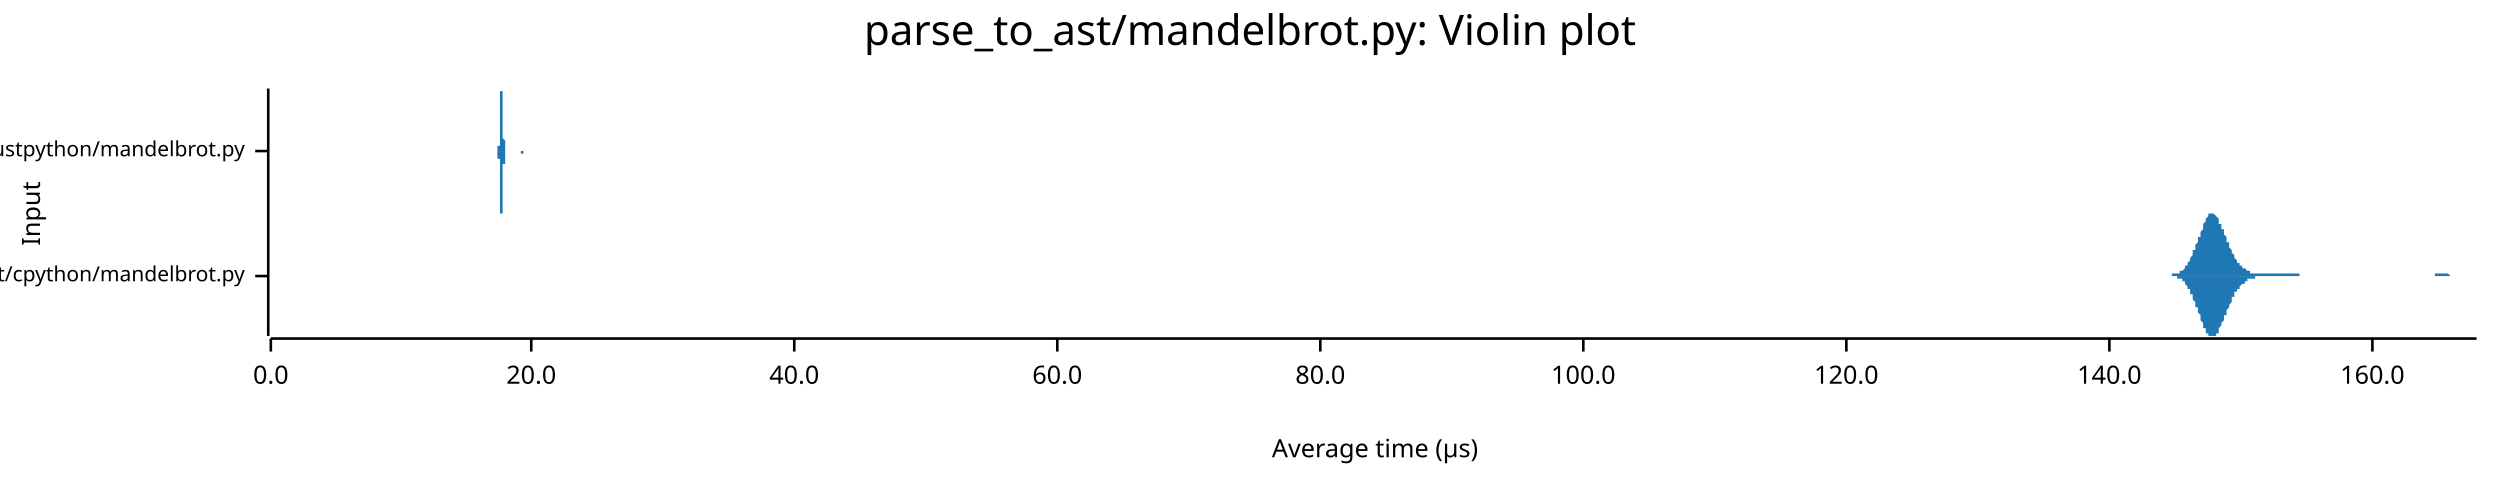
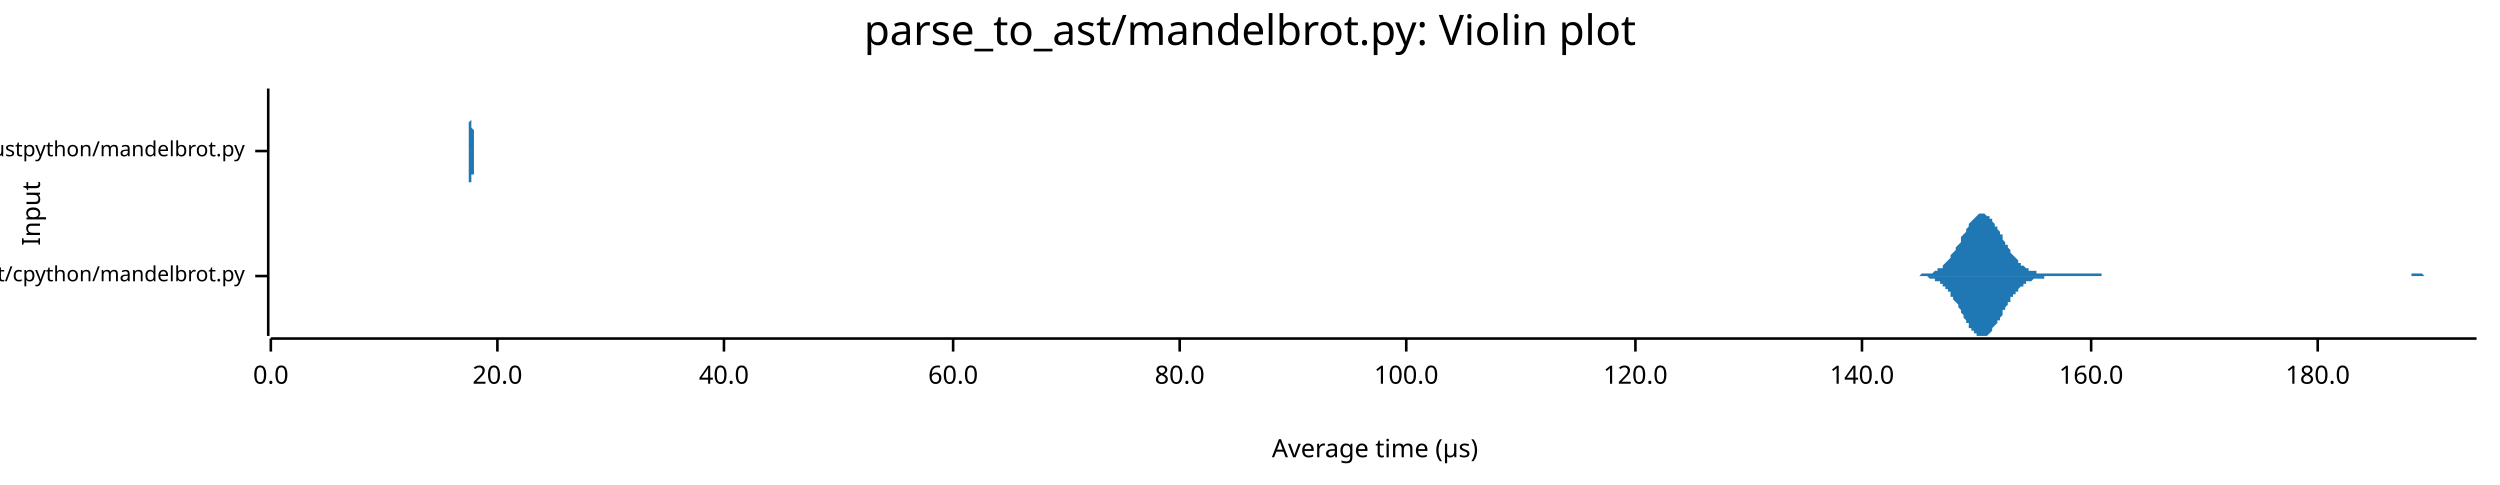
<svg xmlns="http://www.w3.org/2000/svg" width="960" height="186" viewBox="0 0 960 186">
  <text x="480" y="5" dy="0.76em" text-anchor="middle" font-family="sans-serif" font-size="16.129" opacity="1" fill="#000000">
parse_to_ast/mandelbrot.py: Violin plot
</text>
  <text x="8" y="82" dy="0.76em" text-anchor="middle" font-family="sans-serif" font-size="9.677" opacity="1" fill="#000000" transform="rotate(270, 8, 82)">
Input
</text>
  <text x="528" y="178" dy="-0.5ex" text-anchor="middle" font-family="sans-serif" font-size="9.677" opacity="1" fill="#000000">
Average time (µs)
</text>
  <polyline fill="none" opacity="1" stroke="#000000" stroke-width="1" points="103,34 103,129 " />
  <text x="94" y="106" dy="0.5ex" text-anchor="end" font-family="sans-serif" font-size="8.065" opacity="1" fill="#000000">
parse_to_ast/cpython/mandelbrot.py
</text>
  <polyline fill="none" opacity="1" stroke="#000000" stroke-width="1" points="98,106 103,106 " />
  <text x="94" y="58" dy="0.5ex" text-anchor="end" font-family="sans-serif" font-size="8.065" opacity="1" fill="#000000">
parse_to_ast/rustpython/mandelbrot.py
</text>
  <polyline fill="none" opacity="1" stroke="#000000" stroke-width="1" points="98,58 103,58 " />
  <polyline fill="none" opacity="1" stroke="#000000" stroke-width="1" points="104,130 951,130 " />
  <text x="104" y="140" dy="0.76em" text-anchor="middle" font-family="sans-serif" font-size="9.677" opacity="1" fill="#000000">
0.0
</text>
  <polyline fill="none" opacity="1" stroke="#000000" stroke-width="1" points="104,130 104,135 " />
-   <text x="204" y="140" dy="0.76em" text-anchor="middle" font-family="sans-serif" font-size="9.677" opacity="1" fill="#000000">
+   <text x="191" y="140" dy="0.76em" text-anchor="middle" font-family="sans-serif" font-size="9.677" opacity="1" fill="#000000">
20.0
</text>
-   <polyline fill="none" opacity="1" stroke="#000000" stroke-width="1" points="204,130 204,135 " />
-   <text x="305" y="140" dy="0.76em" text-anchor="middle" font-family="sans-serif" font-size="9.677" opacity="1" fill="#000000">
+   <polyline fill="none" opacity="1" stroke="#000000" stroke-width="1" points="191,130 191,135 " />
+   <text x="278" y="140" dy="0.76em" text-anchor="middle" font-family="sans-serif" font-size="9.677" opacity="1" fill="#000000">
40.0
</text>
-   <polyline fill="none" opacity="1" stroke="#000000" stroke-width="1" points="305,130 305,135 " />
-   <text x="406" y="140" dy="0.76em" text-anchor="middle" font-family="sans-serif" font-size="9.677" opacity="1" fill="#000000">
+   <polyline fill="none" opacity="1" stroke="#000000" stroke-width="1" points="278,130 278,135 " />
+   <text x="366" y="140" dy="0.76em" text-anchor="middle" font-family="sans-serif" font-size="9.677" opacity="1" fill="#000000">
60.0
</text>
-   <polyline fill="none" opacity="1" stroke="#000000" stroke-width="1" points="406,130 406,135 " />
-   <text x="507" y="140" dy="0.76em" text-anchor="middle" font-family="sans-serif" font-size="9.677" opacity="1" fill="#000000">
+   <polyline fill="none" opacity="1" stroke="#000000" stroke-width="1" points="366,130 366,135 " />
+   <text x="453" y="140" dy="0.76em" text-anchor="middle" font-family="sans-serif" font-size="9.677" opacity="1" fill="#000000">
80.0
</text>
-   <polyline fill="none" opacity="1" stroke="#000000" stroke-width="1" points="507,130 507,135 " />
-   <text x="608" y="140" dy="0.76em" text-anchor="middle" font-family="sans-serif" font-size="9.677" opacity="1" fill="#000000">
+   <polyline fill="none" opacity="1" stroke="#000000" stroke-width="1" points="453,130 453,135 " />
+   <text x="540" y="140" dy="0.76em" text-anchor="middle" font-family="sans-serif" font-size="9.677" opacity="1" fill="#000000">
100.0
</text>
-   <polyline fill="none" opacity="1" stroke="#000000" stroke-width="1" points="608,130 608,135 " />
-   <text x="709" y="140" dy="0.76em" text-anchor="middle" font-family="sans-serif" font-size="9.677" opacity="1" fill="#000000">
+   <polyline fill="none" opacity="1" stroke="#000000" stroke-width="1" points="540,130 540,135 " />
+   <text x="628" y="140" dy="0.76em" text-anchor="middle" font-family="sans-serif" font-size="9.677" opacity="1" fill="#000000">
120.0
</text>
-   <polyline fill="none" opacity="1" stroke="#000000" stroke-width="1" points="709,130 709,135 " />
-   <text x="810" y="140" dy="0.76em" text-anchor="middle" font-family="sans-serif" font-size="9.677" opacity="1" fill="#000000">
+   <polyline fill="none" opacity="1" stroke="#000000" stroke-width="1" points="628,130 628,135 " />
+   <text x="715" y="140" dy="0.76em" text-anchor="middle" font-family="sans-serif" font-size="9.677" opacity="1" fill="#000000">
140.0
</text>
-   <polyline fill="none" opacity="1" stroke="#000000" stroke-width="1" points="810,130 810,135 " />
-   <text x="911" y="140" dy="0.76em" text-anchor="middle" font-family="sans-serif" font-size="9.677" opacity="1" fill="#000000">
+   <polyline fill="none" opacity="1" stroke="#000000" stroke-width="1" points="715,130 715,135 " />
+   <text x="803" y="140" dy="0.76em" text-anchor="middle" font-family="sans-serif" font-size="9.677" opacity="1" fill="#000000">
160.0
</text>
-   <polyline fill="none" opacity="1" stroke="#000000" stroke-width="1" points="911,130 911,135 " />
-   <polygon opacity="1" fill="#1F78B4" points="831,106 831,106 831,106 831,106 832,106 832,106 832,106 832,106 833,106 833,106 833,106 833,106 833,106 834,106 834,106 834,105 834,105 835,105 835,105 835,105 835,105 836,105 836,105 836,105 836,105 837,105 837,105 837,104 837,104 838,104 838,104 838,104 838,104 839,103 839,103 839,103 839,102 839,102 840,102 840,101 840,101 840,101 841,100 841,100 841,99 841,99 842,98 842,98 842,97 842,96 843,96 843,95 843,95 843,94 844,93 844,93 844,92 844,91 845,91 845,90 845,89 845,89 846,88 846,87 846,87 846,86 846,86 847,85 847,85 847,84 847,84 848,83 848,83 848,83 848,82 849,82 849,82 849,82 849,82 850,82 850,82 850,82 850,82 851,83 851,83 851,83 851,83 852,84 852,84 852,85 852,85 852,86 853,86 853,87 853,87 853,88 854,88 854,89 854,90 854,90 855,91 855,91 855,92 855,93 856,93 856,94 856,94 856,95 857,96 857,96 857,97 857,97 858,98 858,98 858,98 858,99 858,99 859,100 859,100 859,100 859,101 860,101 860,101 860,102 860,102 861,102 861,102 861,103 861,103 862,103 862,103 862,103 862,103 863,104 863,104 863,104 863,104 864,104 864,104 864,104 864,104 864,105 865,105 865,105 865,105 865,105 866,105 866,105 866,105 866,105 867,105 867,105 867,105 867,105 868,105 868,105 868,105 868,105 869,105 869,105 869,105 869,105 870,105 870,105 870,105 870,105 870,105 871,105 871,105 871,105 871,105 872,105 872,105 872,105 872,105 873,105 873,105 873,105 873,105 874,105 874,105 874,105 874,105 875,105 875,105 875,105 875,105 876,105 876,105 876,105 876,105 876,105 877,105 877,105 877,105 877,105 878,105 878,105 878,105 878,105 879,105 879,105 879,105 879,105 880,105 880,105 880,105 880,105 881,105 881,105 881,105 881,105 882,105 882,105 882,105 882,105 883,105 883,105 883,105 883,105 883,106 884,106 884,106 884,106 884,106 885,106 885,106 885,106 885,106 886,106 886,106 886,106 886,106 887,106 887,106 887,106 887,106 888,106 888,106 888,106 888,106 889,106 889,106 889,106 889,106 889,106 890,106 890,106 890,106 890,106 891,106 891,106 891,106 891,106 892,106 892,106 892,106 892,106 893,106 893,106 893,106 893,106 894,106 894,106 894,106 894,106 895,106 895,106 895,106 895,106 895,106 896,106 896,106 896,106 896,106 897,106 897,106 897,106 897,106 898,106 898,106 898,106 898,106 899,106 899,106 899,106 899,106 900,106 900,106 900,106 900,106 901,106 901,106 901,106 901,106 901,106 902,106 902,106 902,106 902,106 903,106 903,106 903,106 903,106 904,106 904,106 904,106 904,106 905,106 905,106 905,106 905,106 906,106 906,106 906,106 906,106 907,106 907,106 907,106 907,106 907,106 908,106 908,106 908,106 908,106 909,106 909,106 909,106 909,106 910,106 910,106 910,106 910,106 911,106 911,106 911,106 911,106 912,106 912,106 912,106 912,106 913,106 913,106 913,106 913,106 913,106 914,106 914,106 914,106 914,106 915,106 915,106 915,106 915,106 916,106 916,106 916,106 916,106 917,106 917,106 917,106 917,106 918,106 918,106 918,106 918,106 919,106 919,106 919,106 919,106 920,106 920,106 920,106 920,106 920,106 921,106 921,106 921,106 921,106 922,106 922,106 922,106 922,106 923,106 923,106 923,106 923,106 924,106 924,106 924,106 924,106 925,106 925,106 925,106 925,106 926,106 926,106 926,106 926,106 926,106 927,106 927,106 927,106 927,106 928,106 928,106 928,106 928,106 929,106 929,106 929,106 929,106 930,106 930,106 930,106 930,106 931,106 931,106 931,106 931,106 932,106 932,106 932,106 932,106 932,106 933,106 933,106 933,106 933,106 934,106 934,106 934,106 934,106 935,106 935,105 935,105 935,105 936,105 936,105 936,105 936,105 937,105 937,105 937,105 937,105 938,105 938,105 938,105 938,105 938,105 939,105 939,105 939,105 939,105 940,105 940,105 940,105 940,105 941,106 941,106 941,106 941,106 942,106 942,106 942,106 942,106 943,106 943,106 943,106 943,106 944,106 944,106 944,106 944,106 944,106 945,106 945,106 945,106 945,106 946,106 946,106 946,106 946,106 947,106 947,106 947,106 947,106 948,106 948,106 948,106 948,106 949,106 949,106 949,106 949,106 950,106 950,106 950,106 950,106 951,106 951,106 831,106 " />
-   <polygon opacity="1" fill="#1F78B4" points="831,106 831,106 831,106 831,106 832,106 832,106 832,106 832,106 833,106 833,106 833,106 833,106 833,106 834,106 834,106 834,106 834,106 835,106 835,106 835,106 835,106 836,106 836,106 836,107 836,107 837,107 837,107 837,107 837,107 838,107 838,108 838,108 838,108 839,108 839,108 839,109 839,109 839,109 840,110 840,110 840,110 840,111 841,111 841,112 841,112 841,113 842,113 842,114 842,114 842,115 843,116 843,116 843,117 843,118 844,118 844,119 844,120 844,120 845,121 845,122 845,122 845,123 846,124 846,124 846,125 846,125 846,126 847,126 847,127 847,127 847,128 848,128 848,129 848,129 848,129 849,129 849,129 849,129 849,129 850,129 850,129 850,129 850,129 851,129 851,129 851,128 851,128 852,128 852,127 852,127 852,126 852,126 853,125 853,125 853,124 853,124 854,123 854,122 854,122 854,121 855,121 855,120 855,119 855,119 856,118 856,118 856,117 856,117 857,116 857,115 857,115 857,114 858,114 858,114 858,113 858,113 858,112 859,112 859,112 859,111 859,111 860,111 860,110 860,110 860,110 861,109 861,109 861,109 861,109 862,109 862,108 862,108 862,108 863,108 863,108 863,108 863,107 864,107 864,107 864,107 864,107 864,107 865,107 865,107 865,107 865,107 866,107 866,107 866,107 866,106 867,106 867,106 867,106 867,106 868,106 868,106 868,106 868,106 869,106 869,106 869,106 869,106 870,106 870,106 870,106 870,106 870,106 871,106 871,106 871,106 871,106 872,106 872,106 872,106 872,106 873,106 873,106 873,106 873,106 874,106 874,106 874,106 874,106 875,106 875,106 875,106 875,106 876,106 876,106 876,106 876,106 876,106 877,106 877,106 877,106 877,106 878,106 878,106 878,106 878,106 879,106 879,106 879,106 879,106 880,106 880,106 880,106 880,106 881,106 881,106 881,106 881,106 882,106 882,106 882,106 882,106 883,106 883,106 883,106 883,106 883,106 884,106 884,106 884,106 884,106 885,106 885,106 885,106 885,106 886,106 886,106 886,106 886,106 887,106 887,106 887,106 887,106 888,106 888,106 888,106 888,106 889,106 889,106 889,106 889,106 889,106 890,106 890,106 890,106 890,106 891,106 891,106 891,106 891,106 892,106 892,106 892,106 892,106 893,106 893,106 893,106 893,106 894,106 894,106 894,106 894,106 895,106 895,106 895,106 895,106 895,106 896,106 896,106 896,106 896,106 897,106 897,106 897,106 897,106 898,106 898,106 898,106 898,106 899,106 899,106 899,106 899,106 900,106 900,106 900,106 900,106 901,106 901,106 901,106 901,106 901,106 902,106 902,106 902,106 902,106 903,106 903,106 903,106 903,106 904,106 904,106 904,106 904,106 905,106 905,106 905,106 905,106 906,106 906,106 906,106 906,106 907,106 907,106 907,106 907,106 907,106 908,106 908,106 908,106 908,106 909,106 909,106 909,106 909,106 910,106 910,106 910,106 910,106 911,106 911,106 911,106 911,106 912,106 912,106 912,106 912,106 913,106 913,106 913,106 913,106 913,106 914,106 914,106 914,106 914,106 915,106 915,106 915,106 915,106 916,106 916,106 916,106 916,106 917,106 917,106 917,106 917,106 918,106 918,106 918,106 918,106 919,106 919,106 919,106 919,106 920,106 920,106 920,106 920,106 920,106 921,106 921,106 921,106 921,106 922,106 922,106 922,106 922,106 923,106 923,106 923,106 923,106 924,106 924,106 924,106 924,106 925,106 925,106 925,106 925,106 926,106 926,106 926,106 926,106 926,106 927,106 927,106 927,106 927,106 928,106 928,106 928,106 928,106 929,106 929,106 929,106 929,106 930,106 930,106 930,106 930,106 931,106 931,106 931,106 931,106 932,106 932,106 932,106 932,106 932,106 933,106 933,106 933,106 933,106 934,106 934,106 934,106 934,106 935,106 935,106 935,106 935,106 936,106 936,106 936,106 936,106 937,106 937,106 937,106 937,106 938,106 938,106 938,106 938,106 938,106 939,106 939,106 939,106 939,106 940,106 940,106 940,106 940,106 941,106 941,106 941,106 941,106 942,106 942,106 942,106 942,106 943,106 943,106 943,106 943,106 944,106 944,106 944,106 944,106 944,106 945,106 945,106 945,106 945,106 946,106 946,106 946,106 946,106 947,106 947,106 947,106 947,106 948,106 948,106 948,106 948,106 949,106 949,106 949,106 949,106 950,106 950,106 950,106 950,106 951,106 951,106 831,106 " />
-   <polygon opacity="1" fill="#1F78B4" points="191,58 191,58 191,58 191,58 191,58 191,58 191,58 191,58 191,58 191,58 191,58 191,58 191,58 191,58 191,58 191,58 191,58 191,58 191,58 191,58 191,58 191,58 191,58 191,58 191,58 191,57 191,57 191,57 191,57 191,57 191,57 191,57 191,57 191,56 191,56 191,56 191,56 192,56 192,55 192,55 192,55 192,55 192,54 192,54 192,54 192,53 192,53 192,53 192,52 192,52 192,52 192,51 192,51 192,50 192,50 192,49 192,49 192,48 192,48 192,47 192,46 192,46 192,45 192,44 192,44 192,43 192,43 192,42 192,41 192,41 192,40 192,39 192,39 192,38 192,38 192,37 192,37 192,36 192,36 192,36 192,35 192,35 193,35 193,35 193,35 193,34 193,35 193,35 193,35 193,35 193,35 193,35 193,36 193,36 193,37 193,37 193,38 193,38 193,39 193,39 193,40 193,40 193,41 193,42 193,42 193,43 193,44 193,44 193,45 193,46 193,46 193,47 193,47 193,48 193,48 193,49 193,49 193,50 193,50 193,51 193,51 193,52 193,52 193,52 193,53 193,53 193,53 194,54 194,54 194,54 194,54 194,55 194,55 194,55 194,55 194,55 194,56 194,56 194,56 194,56 194,56 194,56 194,56 194,57 194,57 194,57 194,57 194,57 194,57 194,57 194,57 194,57 194,57 194,57 194,57 194,58 194,58 194,58 194,58 194,58 194,58 194,58 194,58 194,58 194,58 194,58 194,58 194,58 194,58 194,58 194,58 194,58 195,58 195,58 195,58 195,58 195,58 195,58 195,58 195,58 195,58 195,58 195,58 195,58 195,58 195,58 195,58 195,58 195,58 195,58 195,58 195,58 195,58 195,58 195,58 195,58 195,58 195,58 195,58 195,58 195,58 195,58 195,58 195,58 195,58 195,58 195,58 195,58 195,58 195,58 195,58 195,58 195,58 195,58 195,58 195,58 195,58 195,58 196,58 196,58 196,58 196,58 196,58 196,58 196,58 196,58 196,58 196,58 196,58 196,58 196,58 196,58 196,58 196,58 196,58 196,58 196,58 196,58 196,58 196,58 196,58 196,58 196,58 196,58 196,58 196,58 196,58 196,58 196,58 196,58 196,58 196,58 196,58 196,58 196,58 196,58 196,58 196,58 196,58 196,58 196,58 196,58 196,58 197,58 197,58 197,58 197,58 197,58 197,58 197,58 197,58 197,58 197,58 197,58 197,58 197,58 197,58 197,58 197,58 197,58 197,58 197,58 197,58 197,58 197,58 197,58 197,58 197,58 197,58 197,58 197,58 197,58 197,58 197,58 197,58 197,58 197,58 197,58 197,58 197,58 197,58 197,58 197,58 197,58 197,58 197,58 197,58 197,58 198,58 198,58 198,58 198,58 198,58 198,58 198,58 198,58 198,58 198,58 198,58 198,58 198,58 198,58 198,58 198,58 198,58 198,58 198,58 198,58 198,58 198,58 198,58 198,58 198,58 198,58 198,58 198,58 198,58 198,58 198,58 198,58 198,58 198,58 198,58 198,58 198,58 198,58 198,58 198,58 198,58 198,58 198,58 198,58 198,58 199,58 199,58 199,58 199,58 199,58 199,58 199,58 199,58 199,58 199,58 199,58 199,58 199,58 199,58 199,58 199,58 199,58 199,58 199,58 199,58 199,58 199,58 199,58 199,58 199,58 199,58 199,58 199,58 199,58 199,58 199,58 199,58 199,58 199,58 199,58 199,58 199,58 199,58 199,58 199,58 199,58 199,58 199,58 199,58 199,58 200,58 200,58 200,58 200,58 200,58 200,58 200,58 200,58 200,58 200,58 200,58 200,58 200,58 200,58 200,58 200,58 200,58 200,58 200,58 200,58 200,58 200,58 200,58 200,58 200,58 200,58 200,58 200,58 200,58 200,58 200,58 200,58 200,58 200,58 200,58 200,58 200,58 200,58 200,58 200,58 200,58 200,58 200,58 200,58 200,58 201,58 201,58 201,58 201,58 201,58 201,58 201,58 201,58 201,58 201,58 201,58 201,58 201,58 201,58 201,58 201,58 201,58 201,58 201,58 201,58 201,58 201,58 201,58 201,58 201,58 201,58 201,58 201,58 201,58 201,58 201,58 201,58 201,58 201,58 201,58 201,58 201,58 201,58 201,58 201,58 201,58 201,58 201,58 201,58 201,58 201,58 202,58 202,58 202,58 202,58 202,58 202,58 202,58 202,58 202,58 202,58 202,58 202,58 191,58 " />
-   <polygon opacity="1" fill="#1F78B4" points="191,58 191,58 191,58 191,58 191,58 191,58 191,58 191,58 191,58 191,58 191,58 191,58 191,58 191,58 191,58 191,58 191,59 191,59 191,59 191,59 191,59 191,59 191,59 191,59 191,59 191,59 191,59 191,59 191,59 191,59 191,60 191,60 191,60 191,60 191,60 191,60 191,61 192,61 192,61 192,61 192,62 192,62 192,62 192,62 192,63 192,63 192,63 192,64 192,64 192,65 192,65 192,65 192,66 192,66 192,67 192,67 192,68 192,68 192,69 192,70 192,70 192,71 192,71 192,72 192,73 192,73 192,74 192,75 192,75 192,76 192,77 192,77 192,78 192,78 192,79 192,79 192,80 192,80 192,81 192,81 192,81 192,82 193,82 193,82 193,82 193,82 193,82 193,82 193,82 193,82 193,81 193,81 193,81 193,80 193,80 193,79 193,79 193,78 193,78 193,77 193,77 193,76 193,75 193,75 193,74 193,73 193,73 193,72 193,72 193,71 193,70 193,70 193,69 193,69 193,68 193,68 193,67 193,67 193,66 193,66 193,65 193,65 193,65 193,64 193,64 193,64 193,63 194,63 194,63 194,62 194,62 194,62 194,62 194,61 194,61 194,61 194,61 194,61 194,61 194,60 194,60 194,60 194,60 194,60 194,60 194,60 194,60 194,59 194,59 194,59 194,59 194,59 194,59 194,59 194,59 194,59 194,59 194,59 194,59 194,59 194,59 194,59 194,59 194,59 194,59 194,59 194,59 194,59 194,59 194,59 194,59 194,58 195,58 195,58 195,58 195,58 195,58 195,58 195,58 195,58 195,58 195,58 195,58 195,58 195,58 195,58 195,58 195,58 195,58 195,58 195,58 195,58 195,58 195,58 195,58 195,58 195,58 195,58 195,58 195,58 195,58 195,58 195,58 195,58 195,58 195,58 195,58 195,58 195,58 195,58 195,58 195,58 195,58 195,58 195,58 195,58 195,58 195,58 196,58 196,58 196,58 196,58 196,58 196,58 196,58 196,58 196,58 196,58 196,58 196,58 196,58 196,58 196,58 196,58 196,58 196,58 196,58 196,58 196,58 196,58 196,58 196,58 196,58 196,58 196,58 196,58 196,58 196,58 196,58 196,58 196,58 196,58 196,58 196,58 196,58 196,58 196,58 196,58 196,58 196,58 196,58 196,58 196,58 197,58 197,58 197,58 197,58 197,58 197,58 197,58 197,58 197,58 197,58 197,58 197,58 197,58 197,58 197,58 197,58 197,58 197,58 197,58 197,58 197,58 197,58 197,58 197,58 197,58 197,58 197,58 197,58 197,58 197,58 197,58 197,58 197,58 197,58 197,58 197,58 197,58 197,58 197,58 197,58 197,58 197,58 197,58 197,58 197,58 198,58 198,58 198,58 198,58 198,58 198,58 198,58 198,58 198,58 198,58 198,58 198,58 198,58 198,58 198,58 198,58 198,58 198,58 198,58 198,58 198,58 198,58 198,58 198,58 198,58 198,58 198,58 198,58 198,58 198,58 198,58 198,58 198,58 198,58 198,58 198,58 198,58 198,58 198,58 198,58 198,58 198,58 198,58 198,58 198,58 199,58 199,58 199,58 199,58 199,58 199,58 199,58 199,58 199,58 199,58 199,58 199,58 199,58 199,58 199,58 199,58 199,58 199,58 199,58 199,58 199,58 199,58 199,58 199,58 199,58 199,58 199,58 199,58 199,58 199,58 199,58 199,58 199,58 199,58 199,58 199,58 199,58 199,58 199,58 199,58 199,58 199,58 199,58 199,58 199,58 200,58 200,58 200,58 200,58 200,58 200,58 200,58 200,58 200,58 200,58 200,58 200,58 200,58 200,58 200,58 200,58 200,58 200,58 200,58 200,58 200,58 200,58 200,58 200,58 200,58 200,58 200,58 200,58 200,58 200,58 200,58 200,58 200,58 200,58 200,58 200,58 200,58 200,58 200,58 200,59 200,59 200,59 200,59 200,59 200,59 201,59 201,59 201,59 201,59 201,59 201,59 201,59 201,59 201,59 201,59 201,59 201,59 201,59 201,59 201,59 201,59 201,59 201,58 201,58 201,58 201,58 201,58 201,58 201,58 201,58 201,58 201,58 201,58 201,58 201,58 201,58 201,58 201,58 201,58 201,58 201,58 201,58 201,58 201,58 201,58 201,58 201,58 201,58 201,58 201,58 201,58 202,58 202,58 202,58 202,58 202,58 202,58 202,58 202,58 202,58 202,58 202,58 202,58 191,58 " />
+   <polyline fill="none" opacity="1" stroke="#000000" stroke-width="1" points="803,130 803,135 " />
+   <text x="890" y="140" dy="0.76em" text-anchor="middle" font-family="sans-serif" font-size="9.677" opacity="1" fill="#000000">
+ 180.0
+ </text>
+   <polyline fill="none" opacity="1" stroke="#000000" stroke-width="1" points="890,130 890,135 " />
+   <polygon opacity="1" fill="#1F78B4" points="735,106 735,106 736,106 736,106 737,106 737,106 737,106 738,105 738,105 739,105 739,105 740,105 740,105 740,105 741,105 741,105 742,105 742,105 743,104 743,104 743,104 744,104 744,103 745,103 745,103 746,103 746,102 746,102 747,101 747,101 748,100 748,100 749,99 749,99 749,98 750,97 750,97 751,96 751,95 752,94 752,94 753,93 753,92 753,91 754,90 754,90 755,89 755,88 756,87 756,87 756,86 757,85 757,85 758,84 758,84 759,83 759,83 759,83 760,82 760,82 761,82 761,82 762,82 762,82 762,82 763,83 763,83 764,83 764,84 765,84 765,85 765,85 766,86 766,87 767,87 767,88 768,89 768,90 769,90 769,91 769,92 770,93 770,94 771,94 771,95 772,96 772,96 772,97 773,98 773,98 774,99 774,99 775,100 775,100 775,101 776,101 776,102 777,102 777,102 778,103 778,103 778,103 779,103 779,104 780,104 780,104 781,104 781,104 781,104 782,104 782,105 783,105 783,105 784,105 784,105 785,105 785,105 785,105 786,105 786,105 787,105 787,105 788,105 788,105 788,105 789,105 789,105 790,105 790,105 791,105 791,105 791,105 792,105 792,105 793,105 793,105 794,105 794,105 794,105 795,105 795,105 796,105 796,105 797,105 797,105 797,105 798,105 798,105 799,105 799,105 800,105 800,105 801,105 801,105 801,105 802,105 802,105 803,105 803,105 804,105 804,105 804,105 805,105 805,105 806,105 806,105 807,105 807,105 807,106 808,106 808,106 809,106 809,106 810,106 810,106 810,106 811,106 811,106 812,106 812,106 813,106 813,106 813,106 814,106 814,106 815,106 815,106 816,106 816,106 816,106 817,106 817,106 818,106 818,106 819,106 819,106 820,106 820,106 820,106 821,106 821,106 822,106 822,106 823,106 823,106 823,106 824,106 824,106 825,106 825,106 826,106 826,106 826,106 827,106 827,106 828,106 828,106 829,106 829,106 829,106 830,106 830,106 831,106 831,106 832,106 832,106 832,106 833,106 833,106 834,106 834,106 835,106 835,106 836,106 836,106 836,106 837,106 837,106 838,106 838,106 839,106 839,106 839,106 840,106 840,106 841,106 841,106 842,106 842,106 842,106 843,106 843,106 844,106 844,106 845,106 845,106 845,106 846,106 846,106 847,106 847,106 848,106 848,106 848,106 849,106 849,106 850,106 850,106 851,106 851,106 852,106 852,106 852,106 853,106 853,106 854,106 854,106 855,106 855,106 855,106 856,106 856,106 857,106 857,106 858,106 858,106 858,106 859,106 859,106 860,106 860,106 861,106 861,106 861,106 862,106 862,106 863,106 863,106 864,106 864,106 864,106 865,106 865,106 866,106 866,106 867,106 867,106 868,106 868,106 868,106 869,106 869,106 870,106 870,106 871,106 871,106 871,106 872,106 872,106 873,106 873,106 874,106 874,106 874,106 875,106 875,106 876,106 876,106 877,106 877,106 877,106 878,106 878,106 879,106 879,106 880,106 880,106 880,106 881,106 881,106 882,106 882,106 883,106 883,106 883,106 884,106 884,106 885,106 885,106 886,106 886,106 887,106 887,106 887,106 888,106 888,106 889,106 889,106 890,106 890,106 890,106 891,106 891,106 892,106 892,106 893,106 893,106 893,106 894,106 894,106 895,106 895,106 896,106 896,106 896,106 897,106 897,106 898,106 898,106 899,106 899,106 899,106 900,106 900,106 901,106 901,106 902,106 902,106 903,106 903,106 903,106 904,106 904,106 905,106 905,106 906,106 906,106 906,106 907,106 907,106 908,106 908,106 909,106 909,106 909,106 910,106 910,106 911,106 911,106 912,106 912,106 912,106 913,106 913,106 914,106 914,106 915,106 915,106 915,106 916,106 916,106 917,106 917,106 918,106 918,106 919,106 919,106 919,106 920,106 920,106 921,106 921,106 922,106 922,106 922,106 923,106 923,106 924,106 924,106 925,106 925,106 925,106 926,106 926,105 927,105 927,105 928,105 928,105 928,105 929,105 929,105 930,105 930,105 931,106 931,106 931,106 932,106 932,106 933,106 933,106 934,106 934,106 935,106 935,106 935,106 936,106 936,106 937,106 937,106 938,106 938,106 938,106 939,106 939,106 940,106 940,106 941,106 941,106 941,106 942,106 942,106 943,106 943,106 944,106 944,106 944,106 945,106 945,106 946,106 946,106 947,106 947,106 947,106 948,106 948,106 949,106 949,106 950,106 950,106 951,106 951,106 735,106 " />
+   <polygon opacity="1" fill="#1F78B4" points="735,106 735,106 736,106 736,106 737,106 737,106 737,106 738,106 738,106 739,106 739,106 740,106 740,106 740,106 741,107 741,107 742,107 742,107 743,107 743,107 743,108 744,108 744,108 745,108 745,109 746,109 746,109 746,110 747,110 747,111 748,111 748,112 749,112 749,113 749,114 750,114 750,115 751,116 751,116 752,117 752,118 753,119 753,120 753,120 754,121 754,122 755,123 755,124 756,124 756,125 756,126 757,126 757,127 758,127 758,128 759,128 759,129 759,129 760,129 760,129 761,129 761,129 762,129 762,129 762,129 763,129 763,129 764,128 764,128 765,127 765,127 765,126 766,125 766,125 767,124 767,123 768,123 768,122 769,121 769,120 769,119 770,119 770,118 771,117 771,116 772,116 772,115 772,114 773,114 773,113 774,113 774,112 775,112 775,111 775,111 776,110 776,110 777,110 777,109 778,109 778,109 778,108 779,108 779,108 780,108 780,108 781,107 781,107 781,107 782,107 782,107 783,107 783,107 784,107 784,107 785,107 785,106 785,106 786,106 786,106 787,106 787,106 788,106 788,106 788,106 789,106 789,106 790,106 790,106 791,106 791,106 791,106 792,106 792,106 793,106 793,106 794,106 794,106 794,106 795,106 795,106 796,106 796,106 797,106 797,106 797,106 798,106 798,106 799,106 799,106 800,106 800,106 801,106 801,106 801,106 802,106 802,106 803,106 803,106 804,106 804,106 804,106 805,106 805,106 806,106 806,106 807,106 807,106 807,106 808,106 808,106 809,106 809,106 810,106 810,106 810,106 811,106 811,106 812,106 812,106 813,106 813,106 813,106 814,106 814,106 815,106 815,106 816,106 816,106 816,106 817,106 817,106 818,106 818,106 819,106 819,106 820,106 820,106 820,106 821,106 821,106 822,106 822,106 823,106 823,106 823,106 824,106 824,106 825,106 825,106 826,106 826,106 826,106 827,106 827,106 828,106 828,106 829,106 829,106 829,106 830,106 830,106 831,106 831,106 832,106 832,106 832,106 833,106 833,106 834,106 834,106 835,106 835,106 836,106 836,106 836,106 837,106 837,106 838,106 838,106 839,106 839,106 839,106 840,106 840,106 841,106 841,106 842,106 842,106 842,106 843,106 843,106 844,106 844,106 845,106 845,106 845,106 846,106 846,106 847,106 847,106 848,106 848,106 848,106 849,106 849,106 850,106 850,106 851,106 851,106 852,106 852,106 852,106 853,106 853,106 854,106 854,106 855,106 855,106 855,106 856,106 856,106 857,106 857,106 858,106 858,106 858,106 859,106 859,106 860,106 860,106 861,106 861,106 861,106 862,106 862,106 863,106 863,106 864,106 864,106 864,106 865,106 865,106 866,106 866,106 867,106 867,106 868,106 868,106 868,106 869,106 869,106 870,106 870,106 871,106 871,106 871,106 872,106 872,106 873,106 873,106 874,106 874,106 874,106 875,106 875,106 876,106 876,106 877,106 877,106 877,106 878,106 878,106 879,106 879,106 880,106 880,106 880,106 881,106 881,106 882,106 882,106 883,106 883,106 883,106 884,106 884,106 885,106 885,106 886,106 886,106 887,106 887,106 887,106 888,106 888,106 889,106 889,106 890,106 890,106 890,106 891,106 891,106 892,106 892,106 893,106 893,106 893,106 894,106 894,106 895,106 895,106 896,106 896,106 896,106 897,106 897,106 898,106 898,106 899,106 899,106 899,106 900,106 900,106 901,106 901,106 902,106 902,106 903,106 903,106 903,106 904,106 904,106 905,106 905,106 906,106 906,106 906,106 907,106 907,106 908,106 908,106 909,106 909,106 909,106 910,106 910,106 911,106 911,106 912,106 912,106 912,106 913,106 913,106 914,106 914,106 915,106 915,106 915,106 916,106 916,106 917,106 917,106 918,106 918,106 919,106 919,106 919,106 920,106 920,106 921,106 921,106 922,106 922,106 922,106 923,106 923,106 924,106 924,106 925,106 925,106 925,106 926,106 926,106 927,106 927,106 928,106 928,106 928,106 929,106 929,106 930,106 930,106 931,106 931,106 931,106 932,106 932,106 933,106 933,106 934,106 934,106 935,106 935,106 935,106 936,106 936,106 937,106 937,106 938,106 938,106 938,106 939,106 939,106 940,106 940,106 941,106 941,106 941,106 942,106 942,106 943,106 943,106 944,106 944,106 944,106 945,106 945,106 946,106 946,106 947,106 947,106 947,106 948,106 948,106 949,106 949,106 950,106 950,106 951,106 951,106 735,106 " />
+   <polygon opacity="1" fill="#1F78B4" points="180,58 180,58 180,58 180,58 180,58 180,58 180,58 180,58 180,58 180,58 180,58 180,58 180,58 180,58 180,58 180,58 180,58 180,58 180,58 180,58 180,58 180,57 180,57 180,57 180,57 180,57 180,57 180,57 180,56 180,56 180,56 180,56 180,55 180,55 180,55 180,54 180,54 180,54 180,53 180,53 180,52 180,52 180,51 180,51 180,50 180,49 180,49 180,48 180,48 180,47 181,46 181,46 181,45 181,44 181,44 181,43 181,42 181,42 181,41 181,40 181,40 181,39 181,38 181,38 181,37 181,37 181,36 181,36 181,36 181,35 181,35 181,35 181,35 181,35 181,35 181,34 181,35 181,35 181,35 181,35 181,35 181,35 181,36 181,36 181,36 181,37 181,37 181,38 181,38 181,39 181,39 181,40 181,40 181,41 181,41 181,42 181,42 181,43 181,44 181,44 181,45 181,45 181,46 181,46 181,47 181,47 181,48 181,48 181,49 181,49 182,50 182,50 182,51 182,51 182,51 182,52 182,52 182,52 182,53 182,53 182,53 182,54 182,54 182,54 182,54 182,55 182,55 182,55 182,55 182,55 182,55 182,56 182,56 182,56 182,56 182,56 182,56 182,56 182,57 182,57 182,57 182,57 182,57 182,57 182,57 182,57 182,57 182,57 182,57 182,57 182,57 182,57 182,58 182,58 182,58 182,58 182,58 182,58 182,58 182,58 182,58 182,58 182,58 182,58 182,58 182,58 182,58 182,58 182,58 182,58 182,58 183,58 183,58 183,58 183,58 183,58 183,58 183,58 183,58 183,58 183,58 183,58 183,58 183,58 183,58 183,58 183,58 183,58 183,58 183,58 183,58 183,58 183,58 183,58 183,58 183,58 183,58 183,58 183,58 183,58 183,58 183,58 183,58 183,58 183,58 183,58 183,58 183,58 183,58 183,58 183,58 183,58 183,58 183,58 183,58 183,58 183,58 183,58 183,58 183,58 183,58 183,58 183,58 183,58 183,58 183,58 183,58 183,58 183,58 183,58 183,58 183,58 184,58 184,58 184,58 184,58 184,58 184,58 184,58 184,58 184,58 184,58 184,58 184,58 184,58 184,58 184,58 184,58 184,58 184,58 184,58 184,58 184,58 184,58 184,58 184,58 184,58 184,58 184,58 184,58 184,58 184,58 184,58 184,58 184,58 184,58 184,58 184,58 184,58 184,58 184,58 184,58 184,58 184,58 184,58 184,58 184,58 184,58 184,58 184,58 184,58 184,58 184,58 184,58 184,58 184,58 184,58 184,58 184,58 184,58 184,58 184,58 184,58 185,58 185,58 185,58 185,58 185,58 185,58 185,58 185,58 185,58 185,58 185,58 185,58 185,58 185,58 185,58 185,58 185,58 185,58 185,58 185,58 185,58 185,58 185,58 185,58 185,58 185,58 185,58 185,58 185,58 185,58 185,58 185,58 185,58 185,58 185,58 185,58 185,58 185,58 185,58 185,58 185,58 185,58 185,58 185,58 185,58 185,58 185,58 185,58 185,58 185,58 185,58 185,58 185,58 185,58 185,58 185,58 185,58 185,58 185,58 185,58 185,58 186,58 186,58 186,58 186,58 186,58 186,58 186,58 186,58 186,58 186,58 186,58 186,58 186,58 186,58 186,58 186,58 186,58 186,58 186,58 186,58 186,58 186,58 186,58 186,58 186,58 186,58 186,58 186,58 186,58 186,58 186,58 186,58 186,58 186,58 186,58 186,58 186,58 186,58 186,58 186,58 186,58 186,58 186,58 186,58 186,58 186,58 186,58 186,58 186,58 186,58 186,58 186,58 186,58 186,58 186,58 186,58 186,58 186,58 186,58 186,58 187,58 187,58 187,58 187,58 187,58 187,58 187,58 187,58 187,58 187,58 187,58 187,58 187,58 187,58 187,58 187,58 187,58 187,58 187,58 187,58 187,58 187,58 187,58 187,58 187,58 187,58 187,58 187,58 187,58 187,58 187,58 187,58 187,58 187,58 187,58 187,58 187,58 187,58 187,58 187,58 187,58 187,58 187,58 187,58 187,58 187,58 187,58 187,58 187,58 187,58 187,58 187,58 187,58 187,58 187,58 187,58 187,58 187,58 187,58 187,58 187,58 188,58 188,58 188,58 188,58 188,58 188,58 188,58 188,58 188,58 188,58 188,58 188,58 188,58 188,58 188,58 188,58 188,58 188,58 188,58 188,58 188,58 188,58 188,58 188,58 188,58 188,58 180,58 " />
+   <polygon opacity="1" fill="#1F78B4" points="180,58 180,58 180,58 180,58 180,58 180,58 180,58 180,58 180,58 180,58 180,58 180,58 180,58 180,58 180,59 180,59 180,59 180,59 180,59 180,59 180,59 180,59 180,59 180,59 180,59 180,60 180,60 180,60 180,60 180,60 180,61 180,61 180,61 180,61 180,62 180,62 180,62 180,63 180,63 180,64 180,64 180,65 180,65 180,66 180,66 180,67 180,68 180,68 180,69 180,70 181,70 181,71 181,72 181,72 181,73 181,74 181,74 181,75 181,76 181,76 181,77 181,77 181,78 181,79 181,79 181,80 181,80 181,80 181,81 181,81 181,81 181,82 181,82 181,82 181,82 181,82 181,82 181,82 181,82 181,82 181,81 181,81 181,81 181,81 181,80 181,80 181,79 181,79 181,78 181,78 181,77 181,77 181,76 181,76 181,75 181,75 181,74 181,73 181,73 181,72 181,72 181,71 181,71 181,70 181,70 181,69 181,69 181,68 181,68 181,67 182,67 182,66 182,66 182,65 182,65 182,65 182,64 182,64 182,64 182,63 182,63 182,63 182,63 182,62 182,62 182,62 182,62 182,62 182,61 182,61 182,61 182,61 182,61 182,61 182,60 182,60 182,60 182,60 182,60 182,60 182,60 182,60 182,60 182,60 182,59 182,59 182,59 182,59 182,59 182,59 182,59 182,59 182,59 182,59 182,59 182,59 182,59 182,59 182,59 182,59 182,59 182,59 182,59 182,59 182,59 182,59 182,59 182,59 182,58 182,58 182,58 183,58 183,58 183,58 183,58 183,58 183,58 183,58 183,58 183,58 183,58 183,58 183,58 183,58 183,58 183,58 183,58 183,58 183,58 183,58 183,58 183,58 183,58 183,58 183,58 183,58 183,58 183,58 183,58 183,58 183,58 183,58 183,58 183,58 183,58 183,58 183,58 183,58 183,58 183,58 183,58 183,58 183,58 183,58 183,58 183,58 183,58 183,58 183,58 183,58 183,58 183,58 183,58 183,58 183,58 183,58 183,58 183,58 183,58 183,58 183,58 183,58 184,58 184,58 184,58 184,58 184,58 184,58 184,58 184,58 184,58 184,58 184,58 184,58 184,58 184,58 184,58 184,58 184,58 184,58 184,58 184,58 184,58 184,58 184,58 184,58 184,58 184,58 184,58 184,58 184,58 184,58 184,58 184,58 184,58 184,58 184,58 184,58 184,58 184,58 184,58 184,58 184,58 184,58 184,58 184,58 184,58 184,58 184,58 184,58 184,58 184,58 184,58 184,58 184,58 184,58 184,58 184,58 184,58 184,58 184,58 184,58 184,58 185,58 185,58 185,58 185,58 185,58 185,58 185,58 185,58 185,58 185,58 185,58 185,58 185,58 185,58 185,58 185,58 185,58 185,58 185,58 185,58 185,58 185,58 185,58 185,58 185,58 185,58 185,58 185,58 185,58 185,58 185,58 185,58 185,58 185,58 185,58 185,58 185,58 185,58 185,58 185,58 185,58 185,58 185,58 185,58 185,58 185,58 185,58 185,58 185,58 185,58 185,58 185,58 185,58 185,58 185,58 185,58 185,58 185,58 185,58 185,58 185,58 186,58 186,58 186,58 186,58 186,58 186,58 186,58 186,58 186,58 186,58 186,58 186,58 186,58 186,58 186,58 186,58 186,58 186,58 186,58 186,58 186,58 186,58 186,58 186,58 186,58 186,58 186,58 186,58 186,58 186,58 186,58 186,58 186,58 186,58 186,58 186,58 186,58 186,58 186,58 186,58 186,58 186,58 186,58 186,58 186,58 186,58 186,58 186,58 186,58 186,58 186,58 186,58 186,58 186,58 186,58 186,58 186,58 186,58 186,58 186,58 187,58 187,58 187,58 187,58 187,58 187,58 187,58 187,58 187,58 187,58 187,58 187,58 187,58 187,58 187,58 187,58 187,58 187,58 187,58 187,58 187,58 187,58 187,59 187,59 187,59 187,59 187,59 187,59 187,59 187,59 187,59 187,59 187,59 187,59 187,59 187,59 187,59 187,59 187,59 187,59 187,59 187,59 187,59 187,59 187,59 187,59 187,58 187,58 187,58 187,58 187,58 187,58 187,58 187,58 187,58 187,58 187,58 187,58 187,58 187,58 187,58 188,58 188,58 188,58 188,58 188,58 188,58 188,58 188,58 188,58 188,58 188,58 188,58 188,58 188,58 188,58 188,58 188,58 188,58 188,58 188,58 188,58 188,58 188,58 188,58 188,58 188,58 180,58 " />
</svg>
